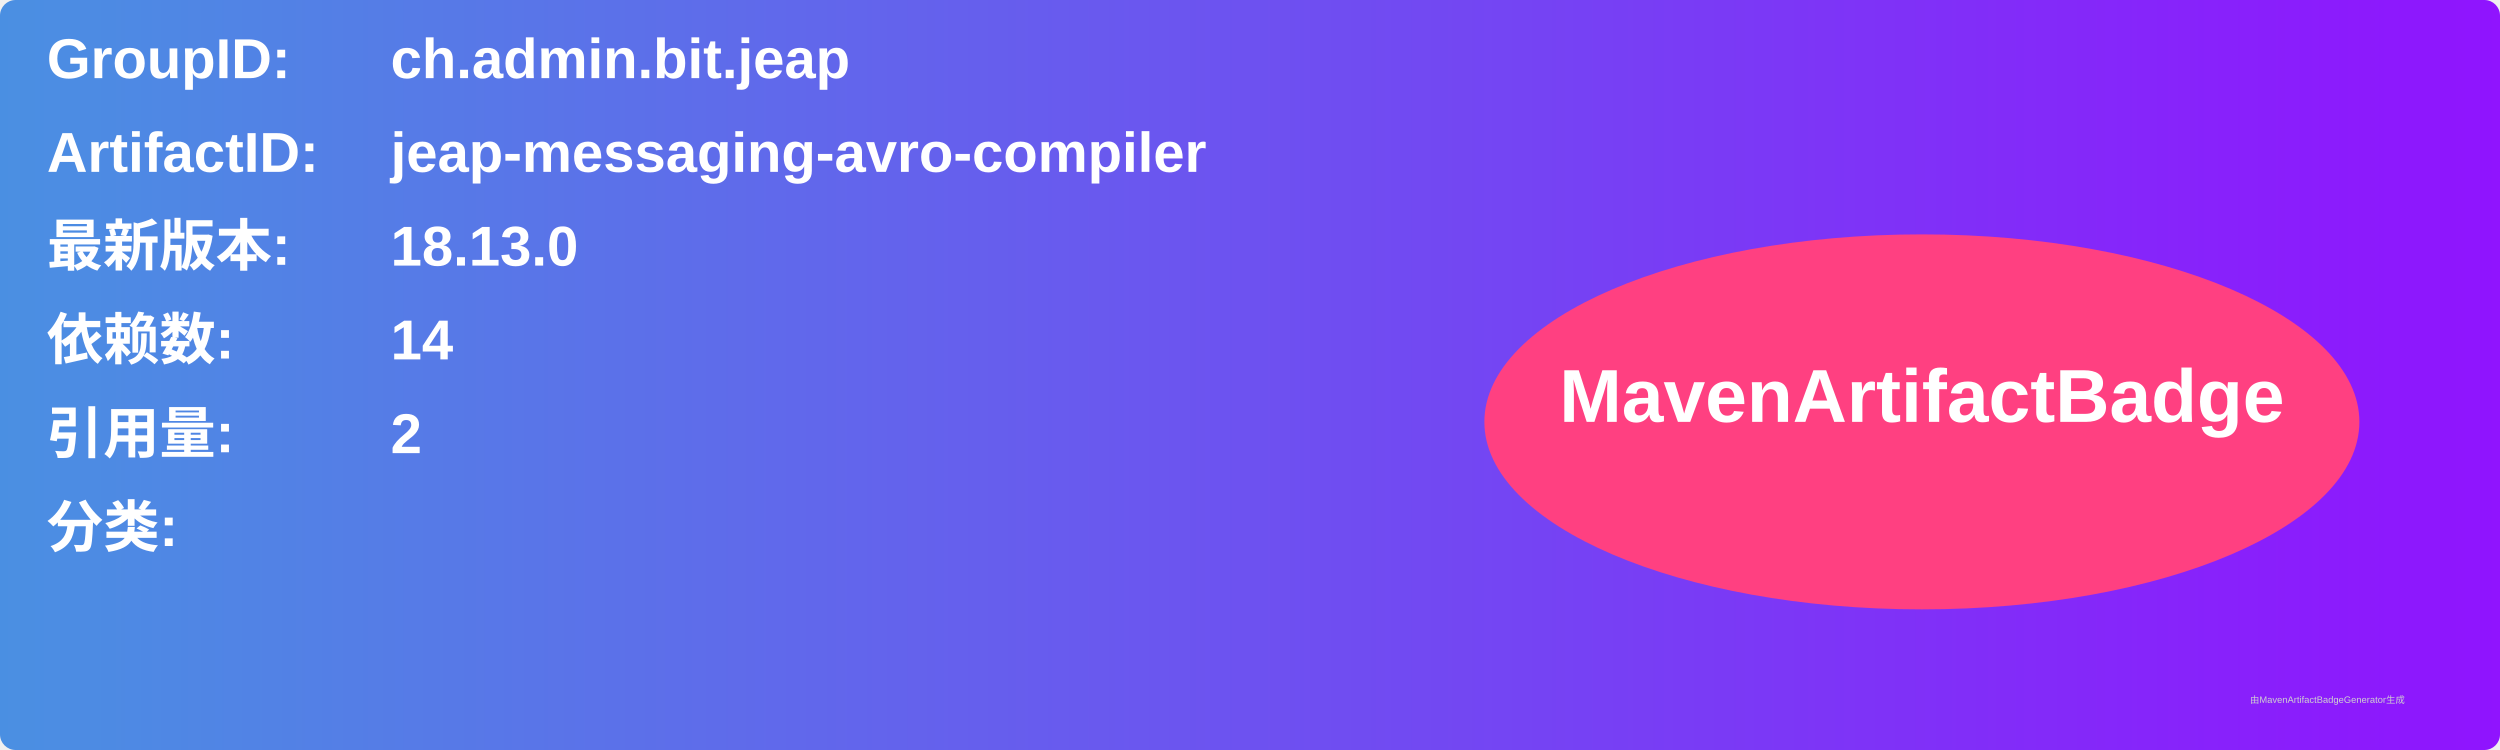
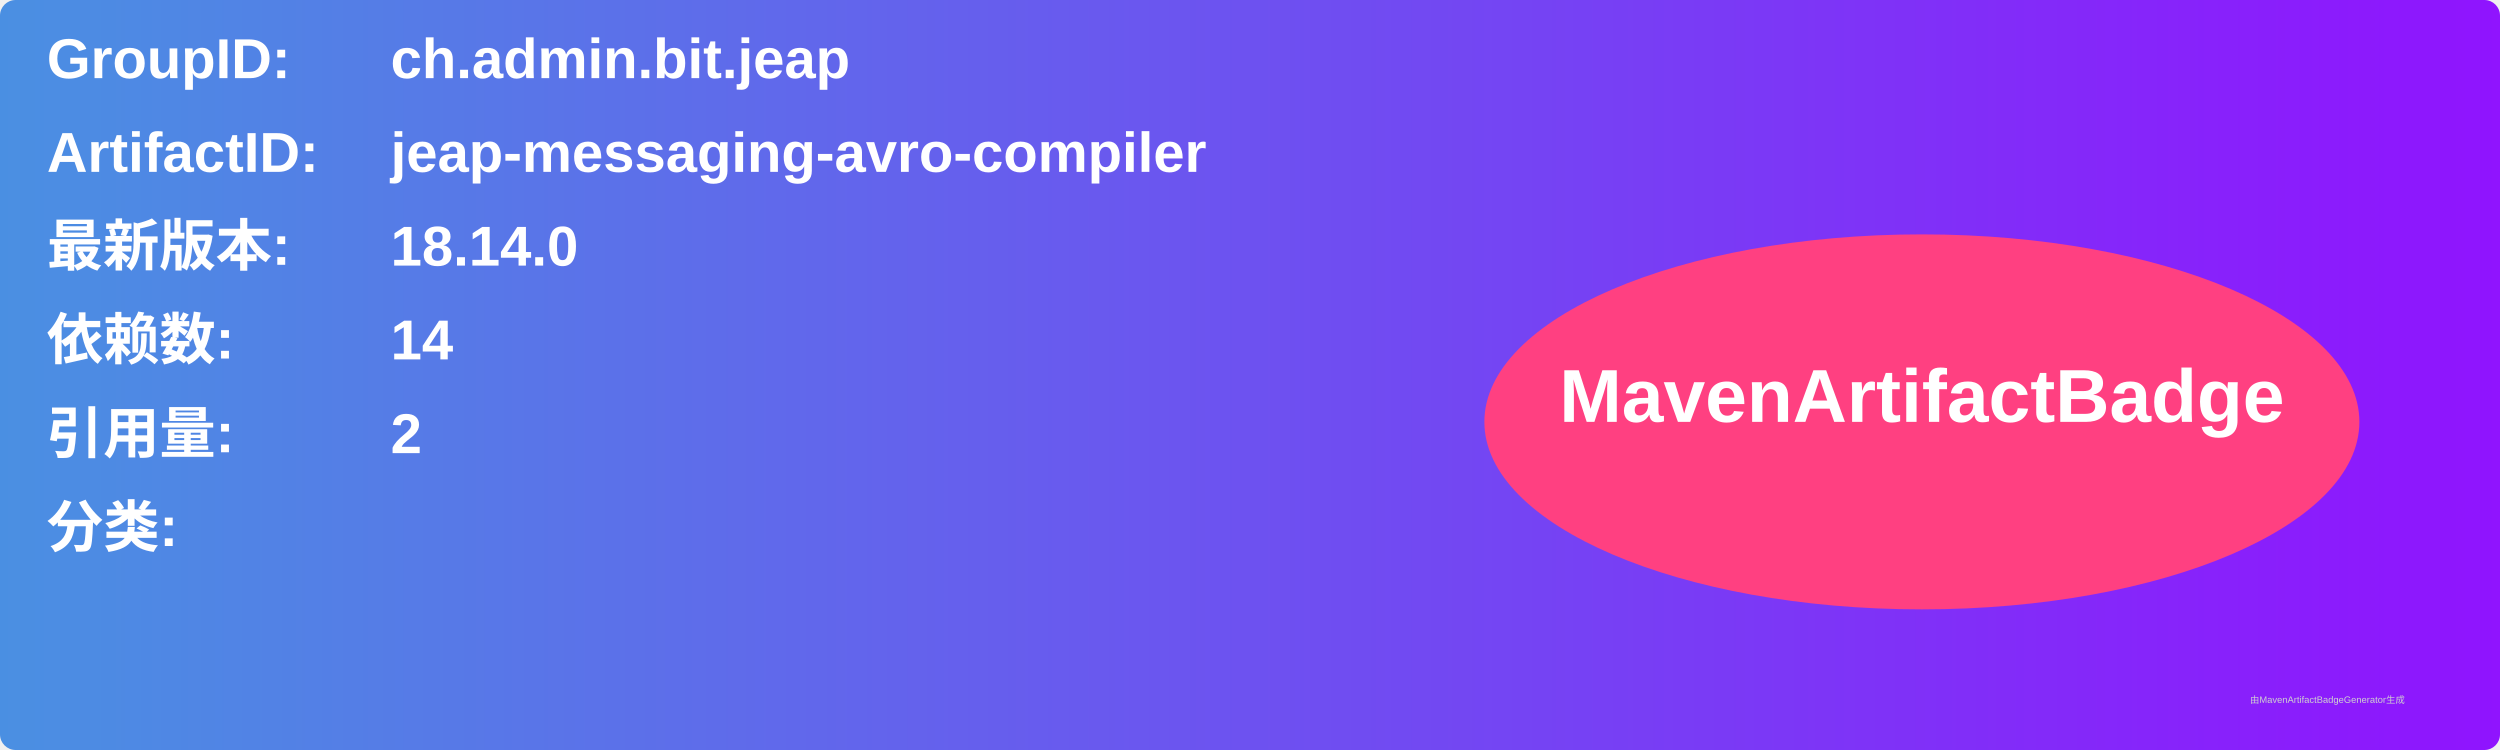
<svg xmlns="http://www.w3.org/2000/svg" width="800" height="240" viewBox="0 0 800 240">
  <linearGradient id="grad" x1="0%" y1="0%" x2="100%" y2="0%">
    <stop offset="0%" stop-color="#4a90e2" />
    <stop offset="100%" stop-color="#9013fe" />
  </linearGradient>
  <rect width="100%" height="100%" rx="5" ry="5" fill="url(#grad)" />
  <g transform="translate(15, 15)">
    <text x="0" y="10" font-family="Arial" font-size="18" fill="white" font-weight="bold" width="260">GroupID:</text>
    <text x="110" y="10" font-family="Arial" font-size="18" fill="white" font-weight="bold" width="460">ch.admin.bit.jeap</text>
    <text x="0" y="40" font-family="Arial" font-size="18" fill="white" font-weight="bold" width="260">ArtifactID:</text>
    <text x="110" y="40" font-family="Arial" font-size="18" fill="white" font-weight="bold" width="460">jeap-messaging-avro-compiler</text>
    <text x="0" y="70" font-family="Arial" font-size="18" fill="white" font-weight="bold">最新版本:</text>
    <text x="110" y="70" font-family="Arial" font-size="18" fill="white" font-weight="bold">
-       <tspan font-weight="bold">18.13.0</tspan>
+       <tspan font-weight="bold">18.14.0</tspan>
    </text>
    <text x="0" y="100" font-family="Arial" font-size="18" fill="white" font-weight="bold">依赖数: </text>
    <text x="110" y="100" font-family="Arial" font-size="18" fill="white">
      <tspan font-weight="bold">14</tspan>
    </text>
    <text x="0" y="130" font-family="Arial" font-size="18" fill="white" font-weight="bold">引用量: </text>
    <text x="110" y="130" font-family="Arial" font-size="18" fill="white">
      <tspan font-weight="bold">2</tspan>
    </text>
    <text x="0" y="160" font-family="Arial" font-size="18" fill="white" font-weight="bold">分类:</text>
    <text x="10" y="190" font-family="Arial" font-size="10" fill="white">
      <tspan font-weight="bold" />
    </text>
    <ellipse cx="600" cy="120" rx="140" ry="60" fill="#ff4081" />
    <text x="600" y="120" text-anchor="middle" font-family="Arial" font-size="24" fill="white" font-weight="bold">MavenArtifactBadge</text>
  </g>
  <text x="720" y="225" font-family="Arial" font-size="3" fill="#d0d0d0">由MavenArtifactBadgeGenerator生成</text>
</svg>
